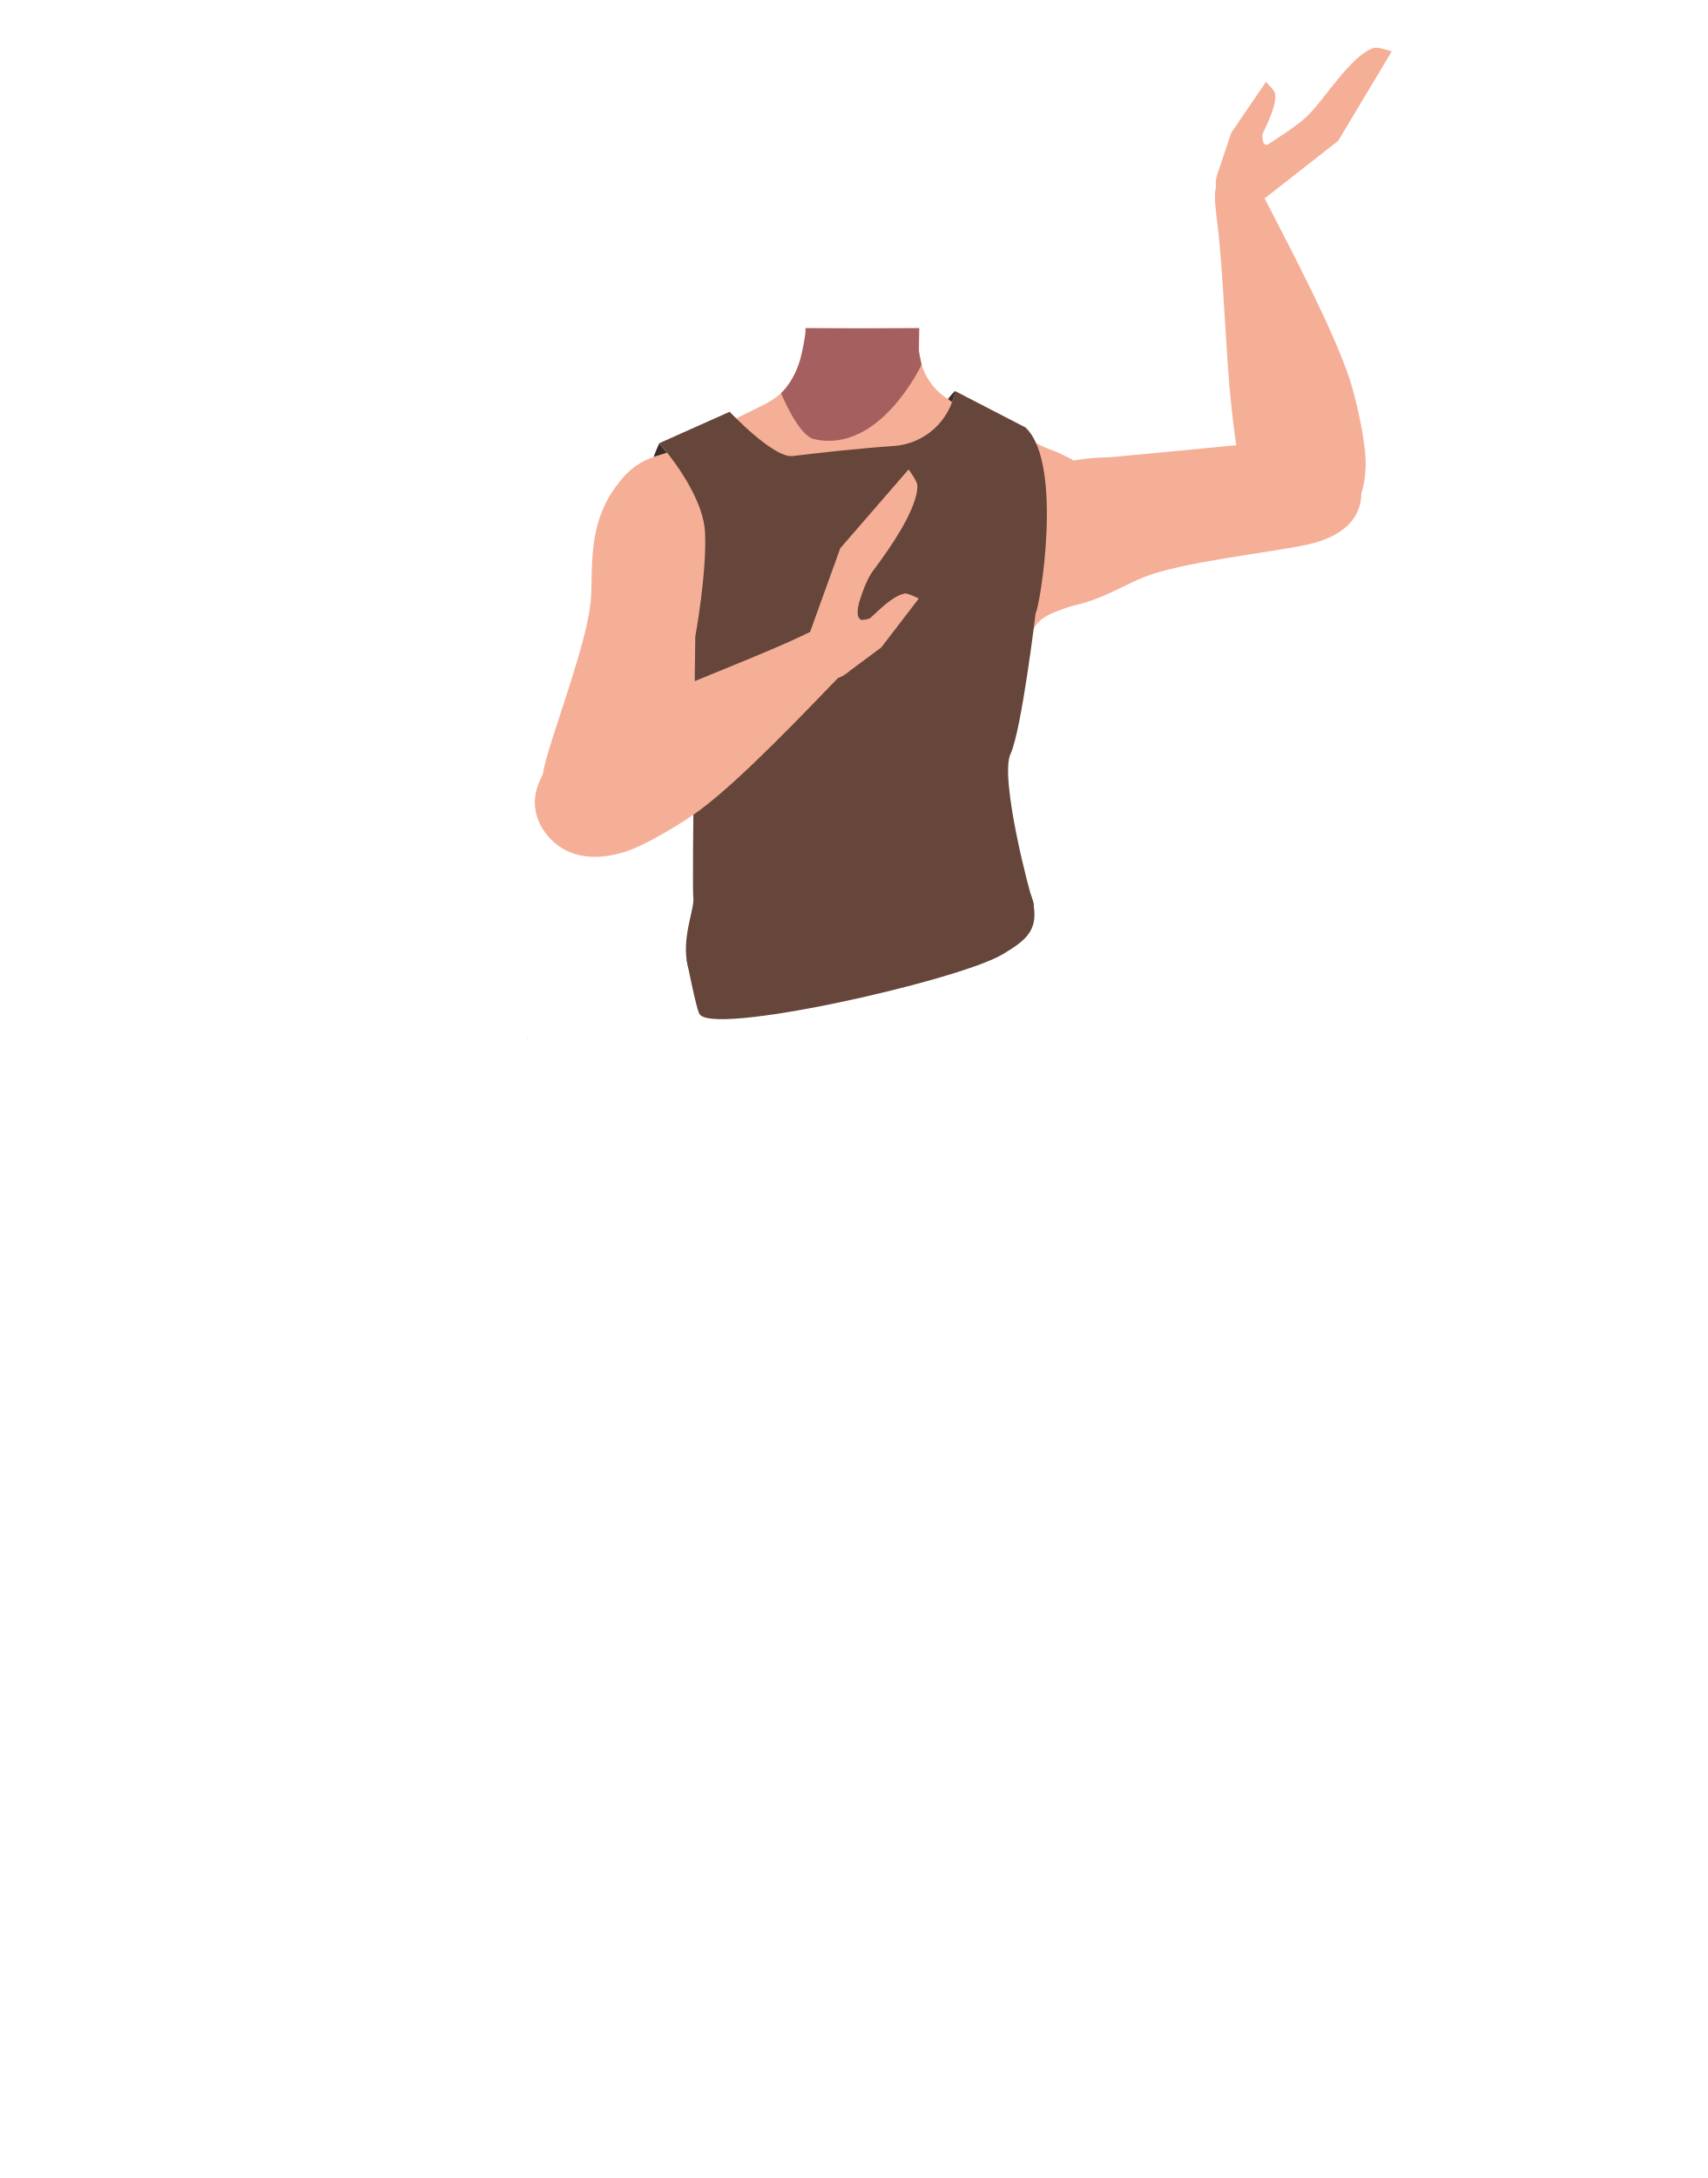
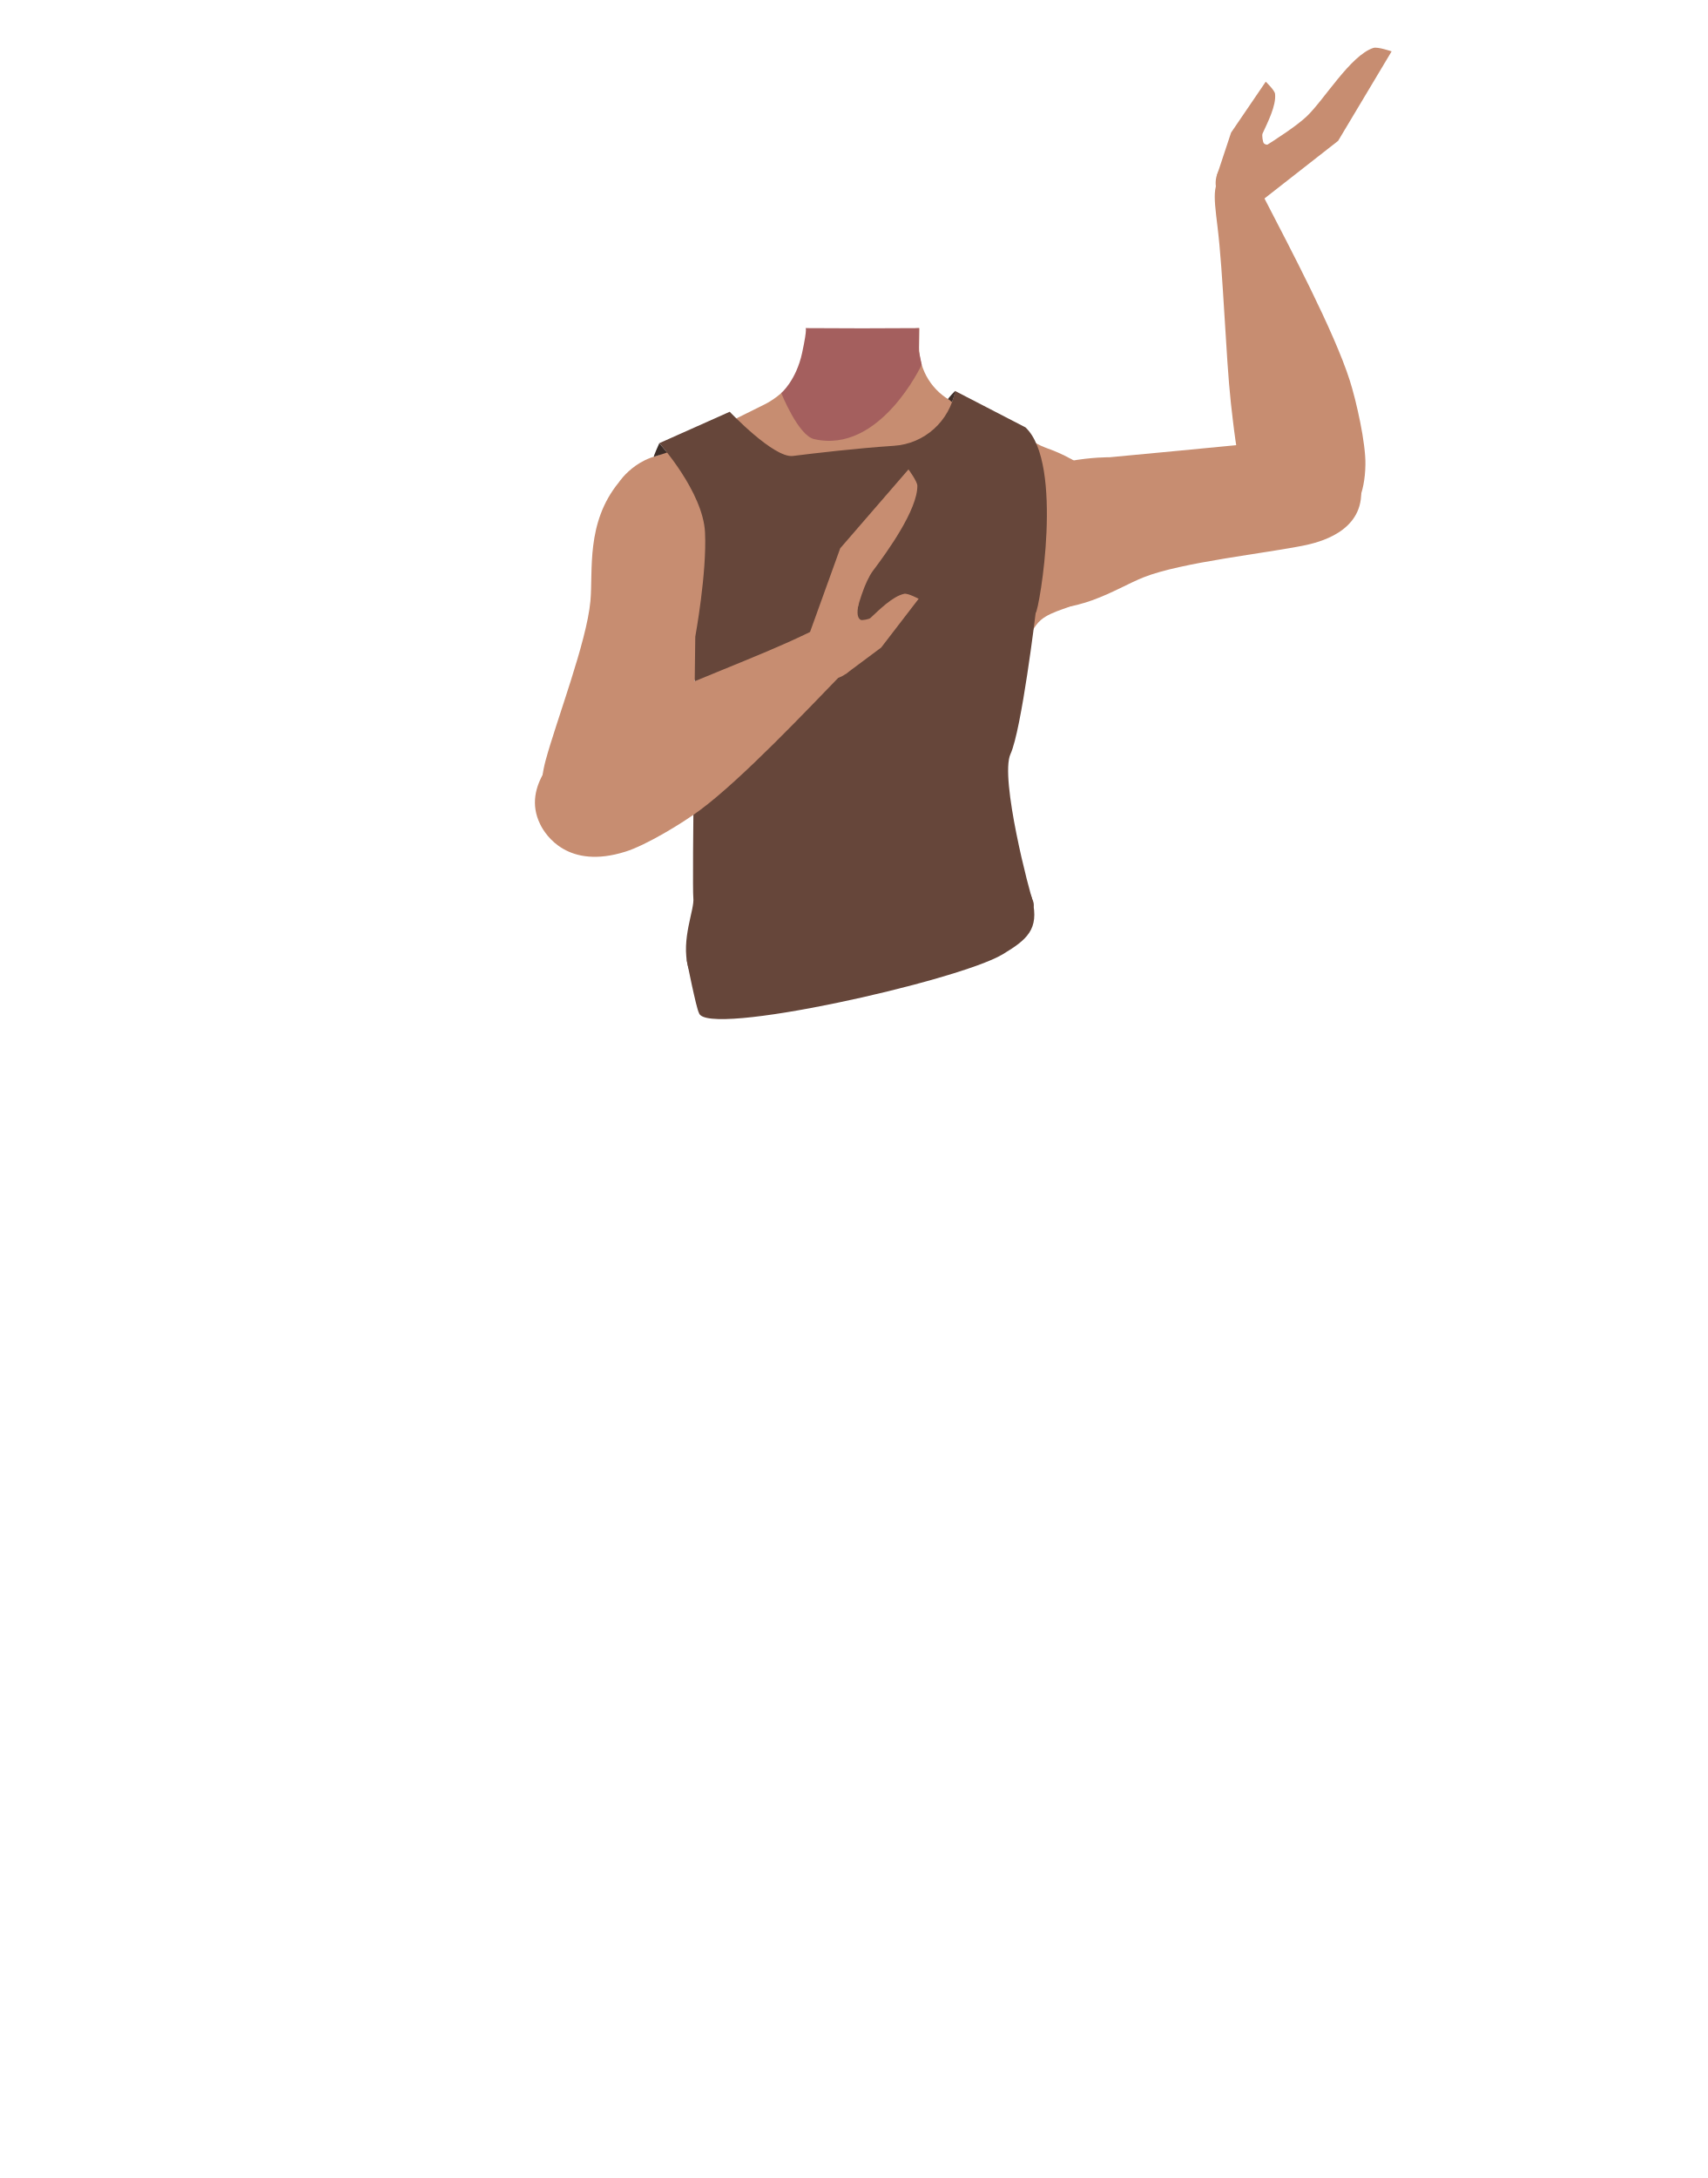
- <svg xmlns="http://www.w3.org/2000/svg" viewBox="0 0 788 1005">
-   <defs>
-     <style>.cls-1{fill:#f6af97;}.cls-2{fill:#a45f5e;}.cls-3{fill:#66463a;}.cls-4{fill:#3d2d28;}</style>
-   </defs>
-   <g id="Calque_5" data-name="Calque 5">
-     <polygon points="243.33 479.54 243.43 479.5 243.33 479.45 243.33 479.54" />
-     <polygon points="243.43 479.5 243.53 479.54 243.53 479.45 243.43 479.5" />
-     <polygon points="243.33 479.54 243.43 479.5 243.33 479.45 243.33 479.54" />
-     <polygon points="243.43 479.5 243.53 479.54 243.53 479.45 243.43 479.5" />
-     <path class="cls-1" d="M412.58,321.48c10.75,7,22.27,34.85,34.77,37.73,4.44,1,13.35-5.25,15.8-9.09,8.91-14,4.6-53.23,17.19-64,10.65-9.12,36.25-3.91,36.85-42.3.37-23.34-26.86-34.47-33.53-36.84a30.23,30.23,0,0,1-3.16-1.34L440,185.54a28.48,28.48,0,0,1-15.82-25.14l.14-9-27,2.06L374,151.69l-1.63,5.68c.09,12.07-8.67,23.84-19.49,29.2l-40.15,19.92s-35.4,10.74-35,37.33c.61,38.39,26.21,33.18,36.86,42.3,12.59,10.77,8.28,50,17.19,64,2.45,3.84,11.36,10.11,15.8,9.09,12.5-2.88,23.52-31.57,34.77-37.73C389,317.85,406.26,317.36,412.58,321.48Z" />
-     <path class="cls-2" d="M397.86,151.49l26.34-.11L424.06,162l1.27,6.3S406,209.67,375.64,202.59c-7.31-1.71-15.15-21.19-15.15-21.19s6.9-6,9.58-18.49,1.45-11.53,1.45-11.53Z" />
-     <path class="cls-1" d="M458.24,227.51C480,210.43,512.14,211,512.14,211s62-5.78,82.64-8c9.72-1.06,30-3.63,33.28,20.56h0c2.74,19.94-16,25.93-25.22,27.86-18.71,3.92-57.43,7.92-75,14.94-13.07,5.23-31.18,18.38-54.73,13.23,0,0-19.74-2.1-24.76-21.52l-.2-.77a28.67,28.67,0,0,1,10.07-29.76Z" />
-     <path class="cls-1" d="M605.7,247.64c-19.72,2.6-29-19.17-31.86-27.28s-4.74-25.77-5.67-34.45c-2.39-22.22-3.53-59.85-6.16-81.55-1.73-14.26-3-21.74,5.77-25.27,8-3.21,14.32,9.38,16.84,14.29,10.39,20.21,31.19,59.43,38.54,82.3,3,9.39,7.37,28.94,7.17,38.8C629.76,242.07,611.44,246.89,605.7,247.64Z" />
-     <path class="cls-1" d="M338.81,233.06c5.32,27.16-9.77,55.52-9.77,55.52s-18.68,57.13-26,76.53c-3.47,9.15-14.71,29.08-37.77,21.05h0c-19-6.61-15.83-26.05-13.37-35.12,5-18.45,19-54.76,20.74-73.58,1.28-14-2.21-36.13,13.07-54.77,0,0,10.84-16.63,30.42-12.29l.77.17a28.7,28.7,0,0,1,21.95,22.49Z" />
-     <path class="cls-1" d="M561.73,80.84l6.55-19.57,16-23.48s4.09,3.87,4.27,5.63c.57,5.51-3.53,13.32-5.8,18.37-.31.67.1,4,.65,4.51,2.28,2,7.53-1.65,7.53-1.65L578.48,81Z" />
-     <path class="cls-1" d="M567.4,77.37,581.84,93l35.79-28,24.73-41.3S636,21.5,634,22.14c-10.57,3.36-22.85,24.11-30.92,31.68C594.34,62,567.4,77.37,567.4,77.37Z" />
-     <ellipse class="cls-1" cx="573.3" cy="84.56" rx="12.1" ry="12.15" transform="translate(252.52 567.17) rotate(-64.78)" />
-     <path class="cls-3" d="M322.65,467.44c-1.34-2.29-5.65-24.09-5.65-24.09s.34-17.75,5.65-31.55,38.76-28.26,83.3-25.41,67.86,17,70.63,28.9c3.17,13.59-2.46,18.3-13.84,25.07-20.7,12.32-137.26,38.57-140.09,27.08" />
-     <path class="cls-3" d="M304.28,204.51s20.22,22.37,21.12,41.16-4.5,48.05-4.5,48.05-1.53,115.5-.91,120.43c.68,5.46-5.81,19-2.43,32s71.6,3.51,89.22-1.45,76.41-15.89,69.8-29.4c-1.25-2.57-15.32-56.33-10.18-67.39s11.59-65,11.59-65c1.82-1.89,13.11-69-4.69-85.68l-32.51-16.79a30.83,30.83,0,0,1-28.21,25.34c-17.72,1.24-36.27,3.37-46.74,4.66C357,211.47,336.77,190,336.77,190Z" />
-     <path class="cls-1" d="M249.26,380.32c-8.79-17.85,8.87-33.58,15.63-38.92S287.78,328.65,295.7,325C316,315.6,351.26,302.46,371,293c13-6.21,19.62-9.85,25.79-2.63,5.62,6.58-4.3,16.57-8.14,20.53-15.81,16.32-46.3,48.59-65.6,62.88-7.93,5.88-25,16.26-34.46,19.23C262.24,401.33,251.81,385.51,249.26,380.32Z" />
-     <path class="cls-1" d="M390.19,311.07l16.55-12.33,17.31-22.53s-5-2.69-6.68-2.31c-5.42,1.18-11.56,7.52-15.65,11.25-.54.5-3.85,1.16-4.48.78-2.61-1.54-.79-7.67-.79-7.67l-11.68,17Z" />
-     <path class="cls-1" d="M391.72,304.6l-19.32-8.86L387.82,253l31.52-36.38s4.05,5.35,4.07,7.48c.11,11.09-13.8,30.42-20.45,39.27C395.35,273.5,390.46,304.26,391.72,304.6Z" />
-     <ellipse class="cls-1" cx="383.05" cy="301.24" rx="12.1" ry="12.15" transform="translate(-102.24 345.59) rotate(-43.4)" />
-     <path class="cls-4" d="M304.28,204.51s-2.87,6.45-2.49,6.34,6.06-2,6.06-2Z" />
-     <path class="cls-4" d="M440.76,180.38s-3.5,3.64-3.16,3.84c1.42.83,1.71,1.58,1.89,1.08C441,181.19,440.76,180.38,440.76,180.38Z" />
+ <svg xmlns="http://www.w3.org/2000/svg" version="1.1" id="Calque_1" x="0px" y="0px" viewBox="0 0 788 1005" style="enable-background:new 0 0 788 1005;" xml:space="preserve">
+   <style type="text/css">
+ 	.st0{fill:#C78D71;}
+ 	.st1{fill:#A45F5E;}
+ 	.st2{fill:#66463A;}
+ 	.st3{fill:#3D2D28;}
+ </style>
+   <g id="Calque_5">
+     <polygon points="243.3,479.5 243.4,479.5 243.3,479.5  " />
+     <polygon points="243.4,479.5 243.5,479.5 243.5,479.5  " />
+     <polygon points="243.3,479.5 243.4,479.5 243.3,479.5  " />
+     <polygon points="243.4,479.5 243.5,479.5 243.5,479.5  " />
+     <path class="st0" d="M412.6,321.5c10.8,7,22.3,34.9,34.8,37.7c4.4,1,13.4-5.2,15.8-9.1c8.9-14,4.6-53.2,17.2-64   c10.6-9.1,36.2-3.9,36.8-42.3c0.4-23.3-26.9-34.5-33.5-36.8c-1.1-0.4-2.1-0.8-3.2-1.3L440,185.5c-9.6-4.7-15.7-14.5-15.8-25.1   l0.1-9l-27,2.1l-23.3-1.8l-1.6,5.7c0.1,12.1-8.7,23.8-19.5,29.2l-40.1,19.9c0,0-35.4,10.7-35,37.3c0.6,38.4,26.2,33.2,36.9,42.3   c12.6,10.8,8.3,50,17.2,64c2.5,3.8,11.4,10.1,15.8,9.1c12.5-2.9,23.5-31.6,34.8-37.7C389,317.9,406.3,317.4,412.6,321.5z" />
+     <path class="st1" d="M397.9,151.5l26.3-0.1l-0.1,10.6l1.3,6.3c0,0-19.3,41.4-49.7,34.3c-7.3-1.7-15.1-21.2-15.1-21.2   s6.9-6,9.6-18.5s1.5-11.5,1.5-11.5L397.9,151.5z" />
+     <path class="st0" d="M458.2,227.5c21.8-17.1,53.9-16.5,53.9-16.5s62-5.8,82.6-8c9.7-1.1,30-3.6,33.3,20.6l0,0   c2.7,19.9-16,25.9-25.2,27.9c-18.7,3.9-57.4,7.9-75,14.9c-13.1,5.2-31.2,18.4-54.7,13.2c0,0-19.7-2.1-24.8-21.5l-0.2-0.8   C445.3,246.3,449.2,234.6,458.2,227.5L458.2,227.5z" />
+     <path class="st0" d="M605.7,247.6c-19.7,2.6-29-19.2-31.9-27.3s-4.7-25.8-5.7-34.4c-2.4-22.2-3.5-59.8-6.2-81.6   c-1.7-14.3-3-21.7,5.8-25.3c8-3.2,14.3,9.4,16.8,14.3c10.4,20.2,31.2,59.4,38.5,82.3c3,9.4,7.4,28.9,7.2,38.8   C629.8,242.1,611.4,246.9,605.7,247.6z" />
+     <path class="st0" d="M338.8,233.1c5.3,27.2-9.8,55.5-9.8,55.5s-18.7,57.1-26,76.5c-3.5,9.1-14.7,29.1-37.8,21l0,0   c-19-6.6-15.8-26-13.4-35.1c5-18.5,19-54.8,20.7-73.6c1.3-14-2.2-36.1,13.1-54.8c0,0,10.8-16.6,30.4-12.3l0.8,0.2   C328,213,336.7,221.9,338.8,233.1L338.8,233.1z" />
+     <path class="st0" d="M561.7,80.8l6.5-19.6l16-23.5c0,0,4.1,3.9,4.3,5.6c0.6,5.5-3.5,13.3-5.8,18.4c-0.3,0.7,0.1,4,0.7,4.5   c2.3,2,7.5-1.7,7.5-1.7L578.5,81L561.7,80.8z" />
+     <path class="st0" d="M567.4,77.4L581.8,93l35.8-28l24.7-41.3c0,0-6.4-2.2-8.4-1.6c-10.6,3.4-22.8,24.1-30.9,31.7   C594.3,62,567.4,77.4,567.4,77.4z" />
+     <ellipse transform="matrix(0.4261 -0.9047 0.9047 0.4261 252.5304 567.1749)" class="st0" cx="573.3" cy="84.5" rx="12.1" ry="12.2" />
+     <path class="st2" d="M322.6,467.4c-1.3-2.3-5.6-24.1-5.6-24.1s0.3-17.8,5.6-31.5s38.8-28.3,83.3-25.4s67.9,17,70.6,28.9   c3.2,13.6-2.5,18.3-13.8,25.1C442,452.7,325.5,478.9,322.6,467.4" />
+     <path class="st2" d="M304.3,204.5c0,0,20.2,22.4,21.1,41.2s-4.5,48.1-4.5,48.1s-1.5,115.5-0.9,120.4c0.7,5.5-5.8,19-2.4,32   s71.6,3.5,89.2-1.5s76.4-15.9,69.8-29.4c-1.2-2.6-15.3-56.3-10.2-67.4s11.6-65,11.6-65c1.8-1.9,13.1-69-4.7-85.7l-32.5-16.8   c-2.5,13.9-14.1,24.4-28.2,25.3c-17.7,1.2-36.3,3.4-46.7,4.7c-8.8,1-29.1-20.4-29.1-20.4L304.3,204.5z" />
+     <path class="st0" d="M249.3,380.3c-8.8-17.9,8.9-33.6,15.6-38.9s22.9-12.8,30.8-16.4c20.3-9.4,55.6-22.5,75.3-32   c13-6.2,19.6-9.9,25.8-2.6c5.6,6.6-4.3,16.6-8.1,20.5c-15.8,16.3-46.3,48.6-65.6,62.9c-7.9,5.9-25,16.3-34.5,19.2   C262.2,401.3,251.8,385.5,249.3,380.3z" />
+     <path class="st0" d="M390.2,311.1l16.5-12.3l17.3-22.5c0,0-5-2.7-6.7-2.3c-5.4,1.2-11.6,7.5-15.6,11.2c-0.5,0.5-3.9,1.2-4.5,0.8   c-2.6-1.5-0.8-7.7-0.8-7.7l-11.7,17L390.2,311.1z" />
+     <path class="st0" d="M391.7,304.6l-19.3-8.9l15.4-42.7l31.5-36.4c0,0,4,5.4,4.1,7.5c0.1,11.1-13.8,30.4-20.5,39.3   C395.4,273.5,390.5,304.3,391.7,304.6z" />
+     <ellipse transform="matrix(0.7266 -0.6871 0.6871 0.7266 -102.2656 345.5668)" class="st0" cx="383.1" cy="301.3" rx="12.1" ry="12.1" />
+     <path class="st3" d="M304.3,204.5c0,0-2.9,6.4-2.5,6.3s6.1-2,6.1-2L304.3,204.5z" />
+     <path class="st3" d="M440.8,180.4c0,0-3.5,3.6-3.2,3.8c1.4,0.8,1.7,1.6,1.9,1.1C441,181.2,440.8,180.4,440.8,180.4z" />
  </g>
</svg>
